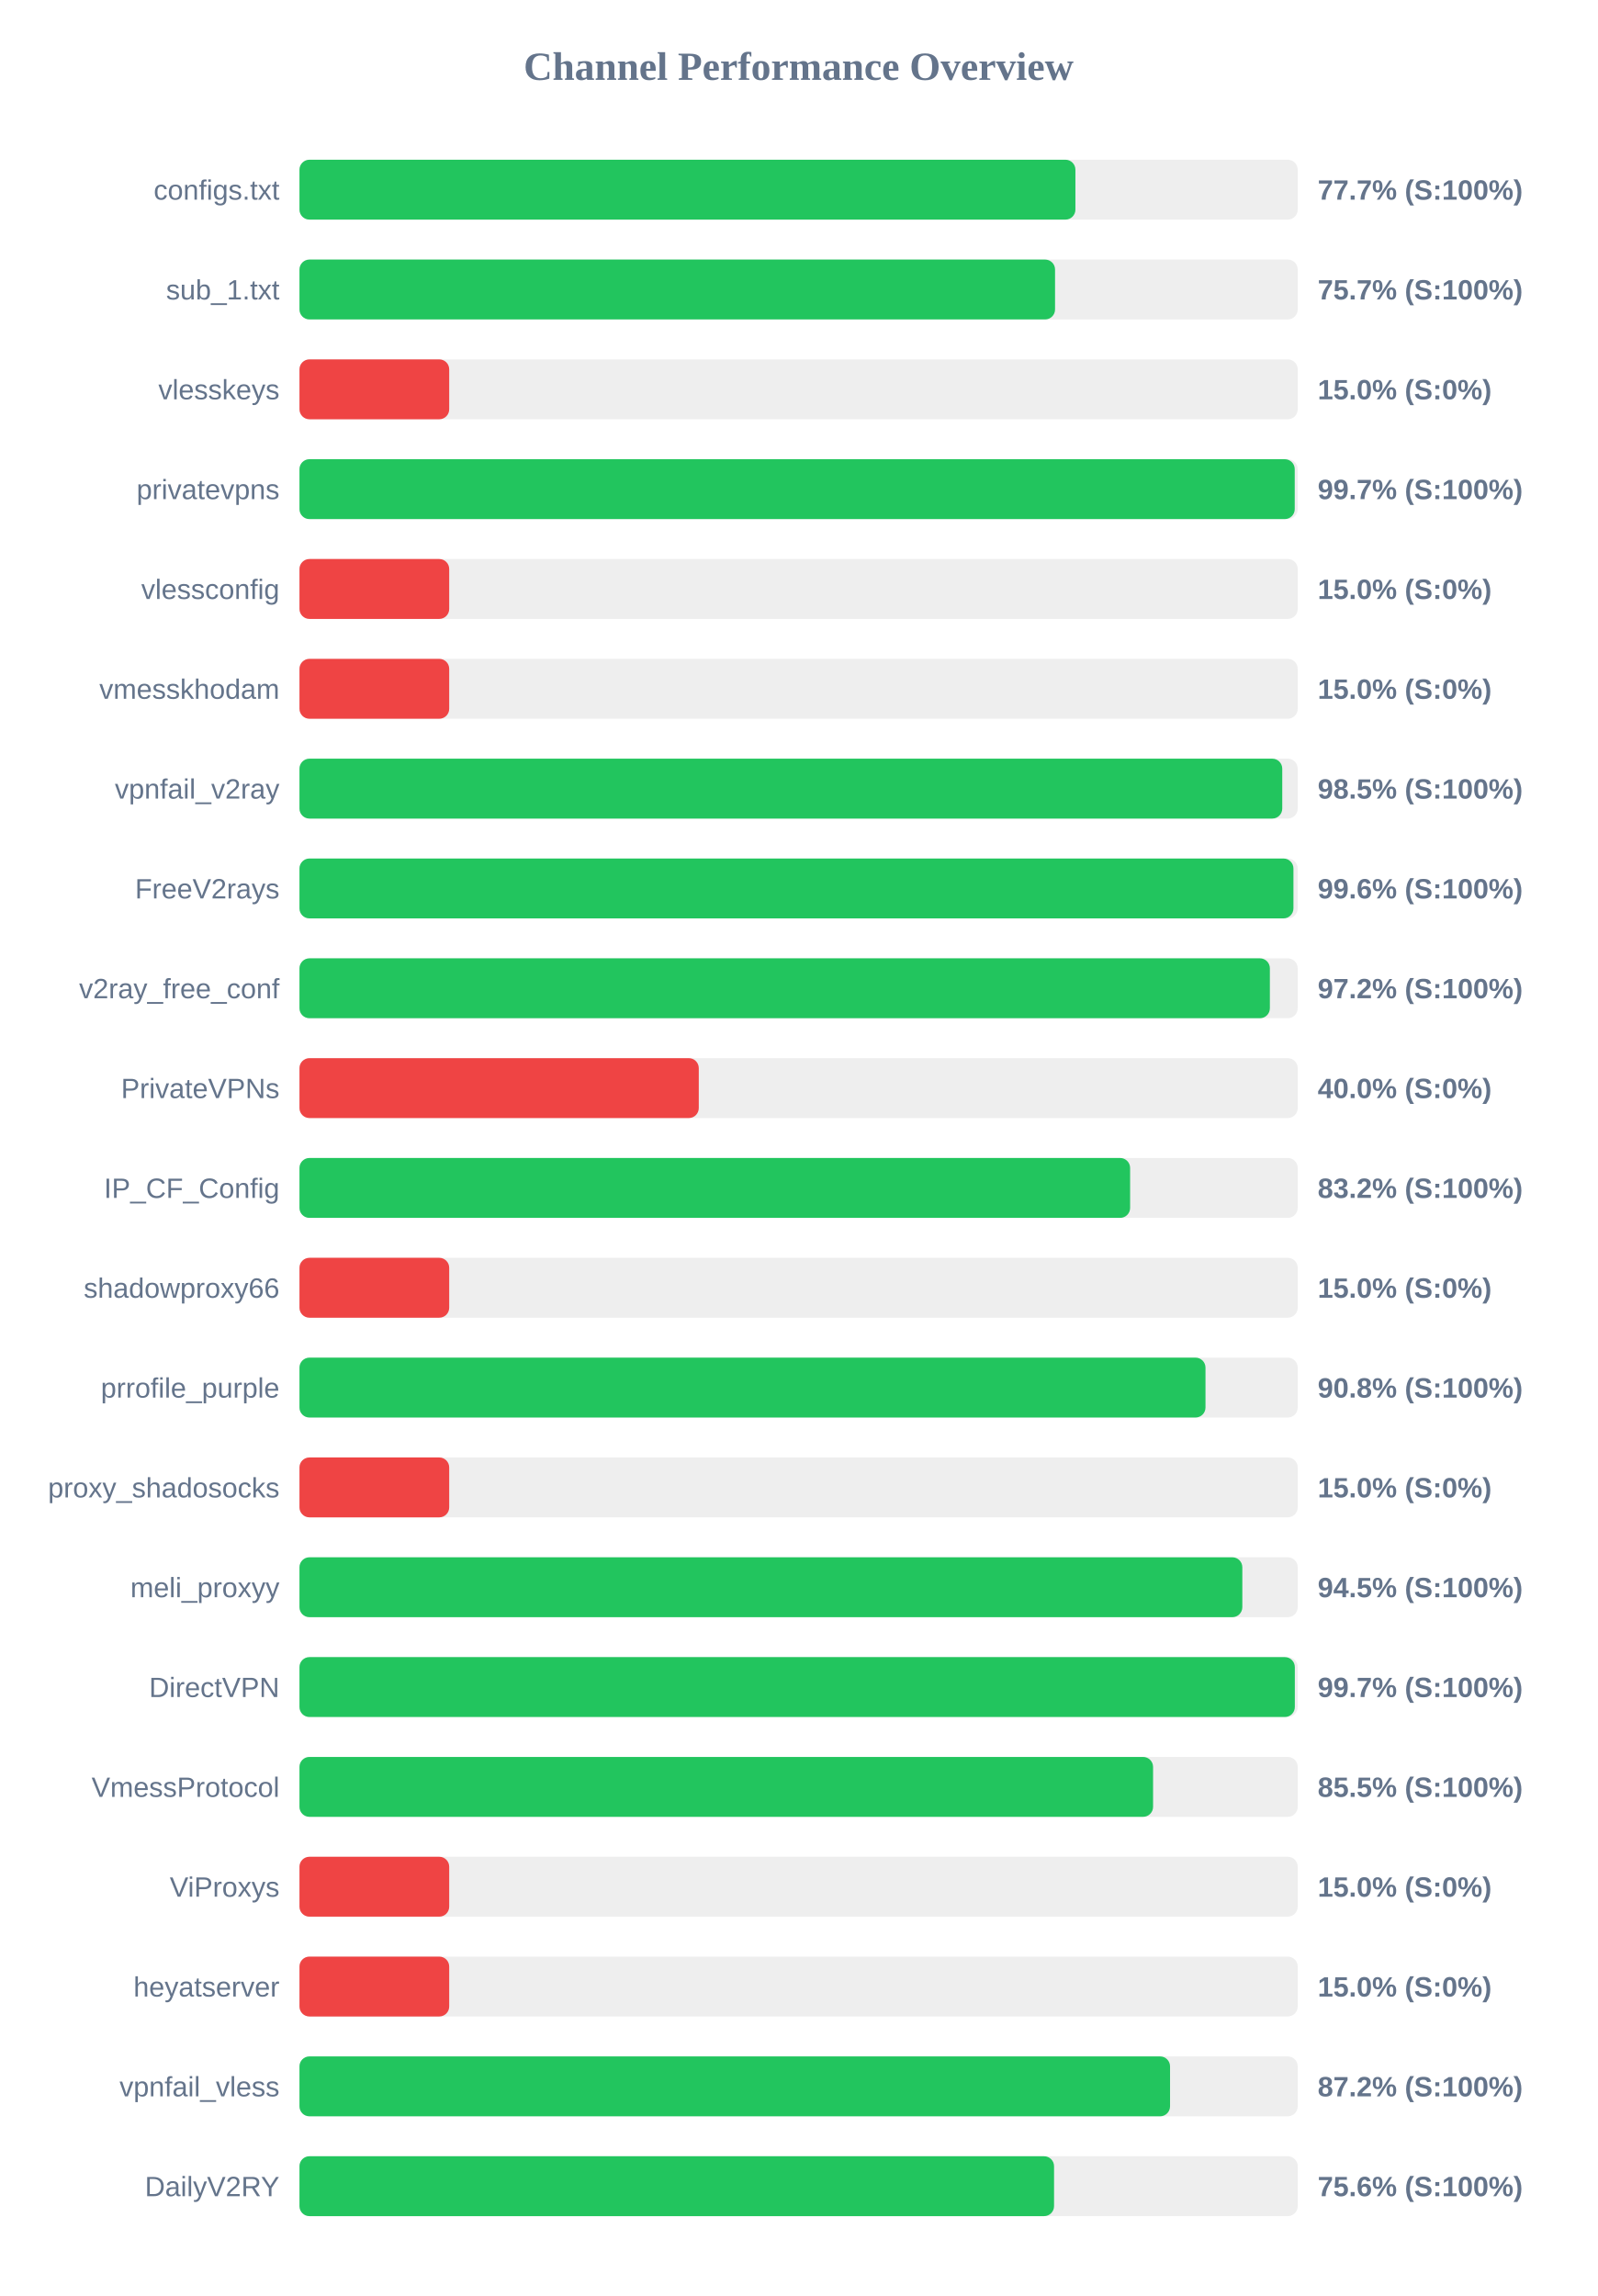
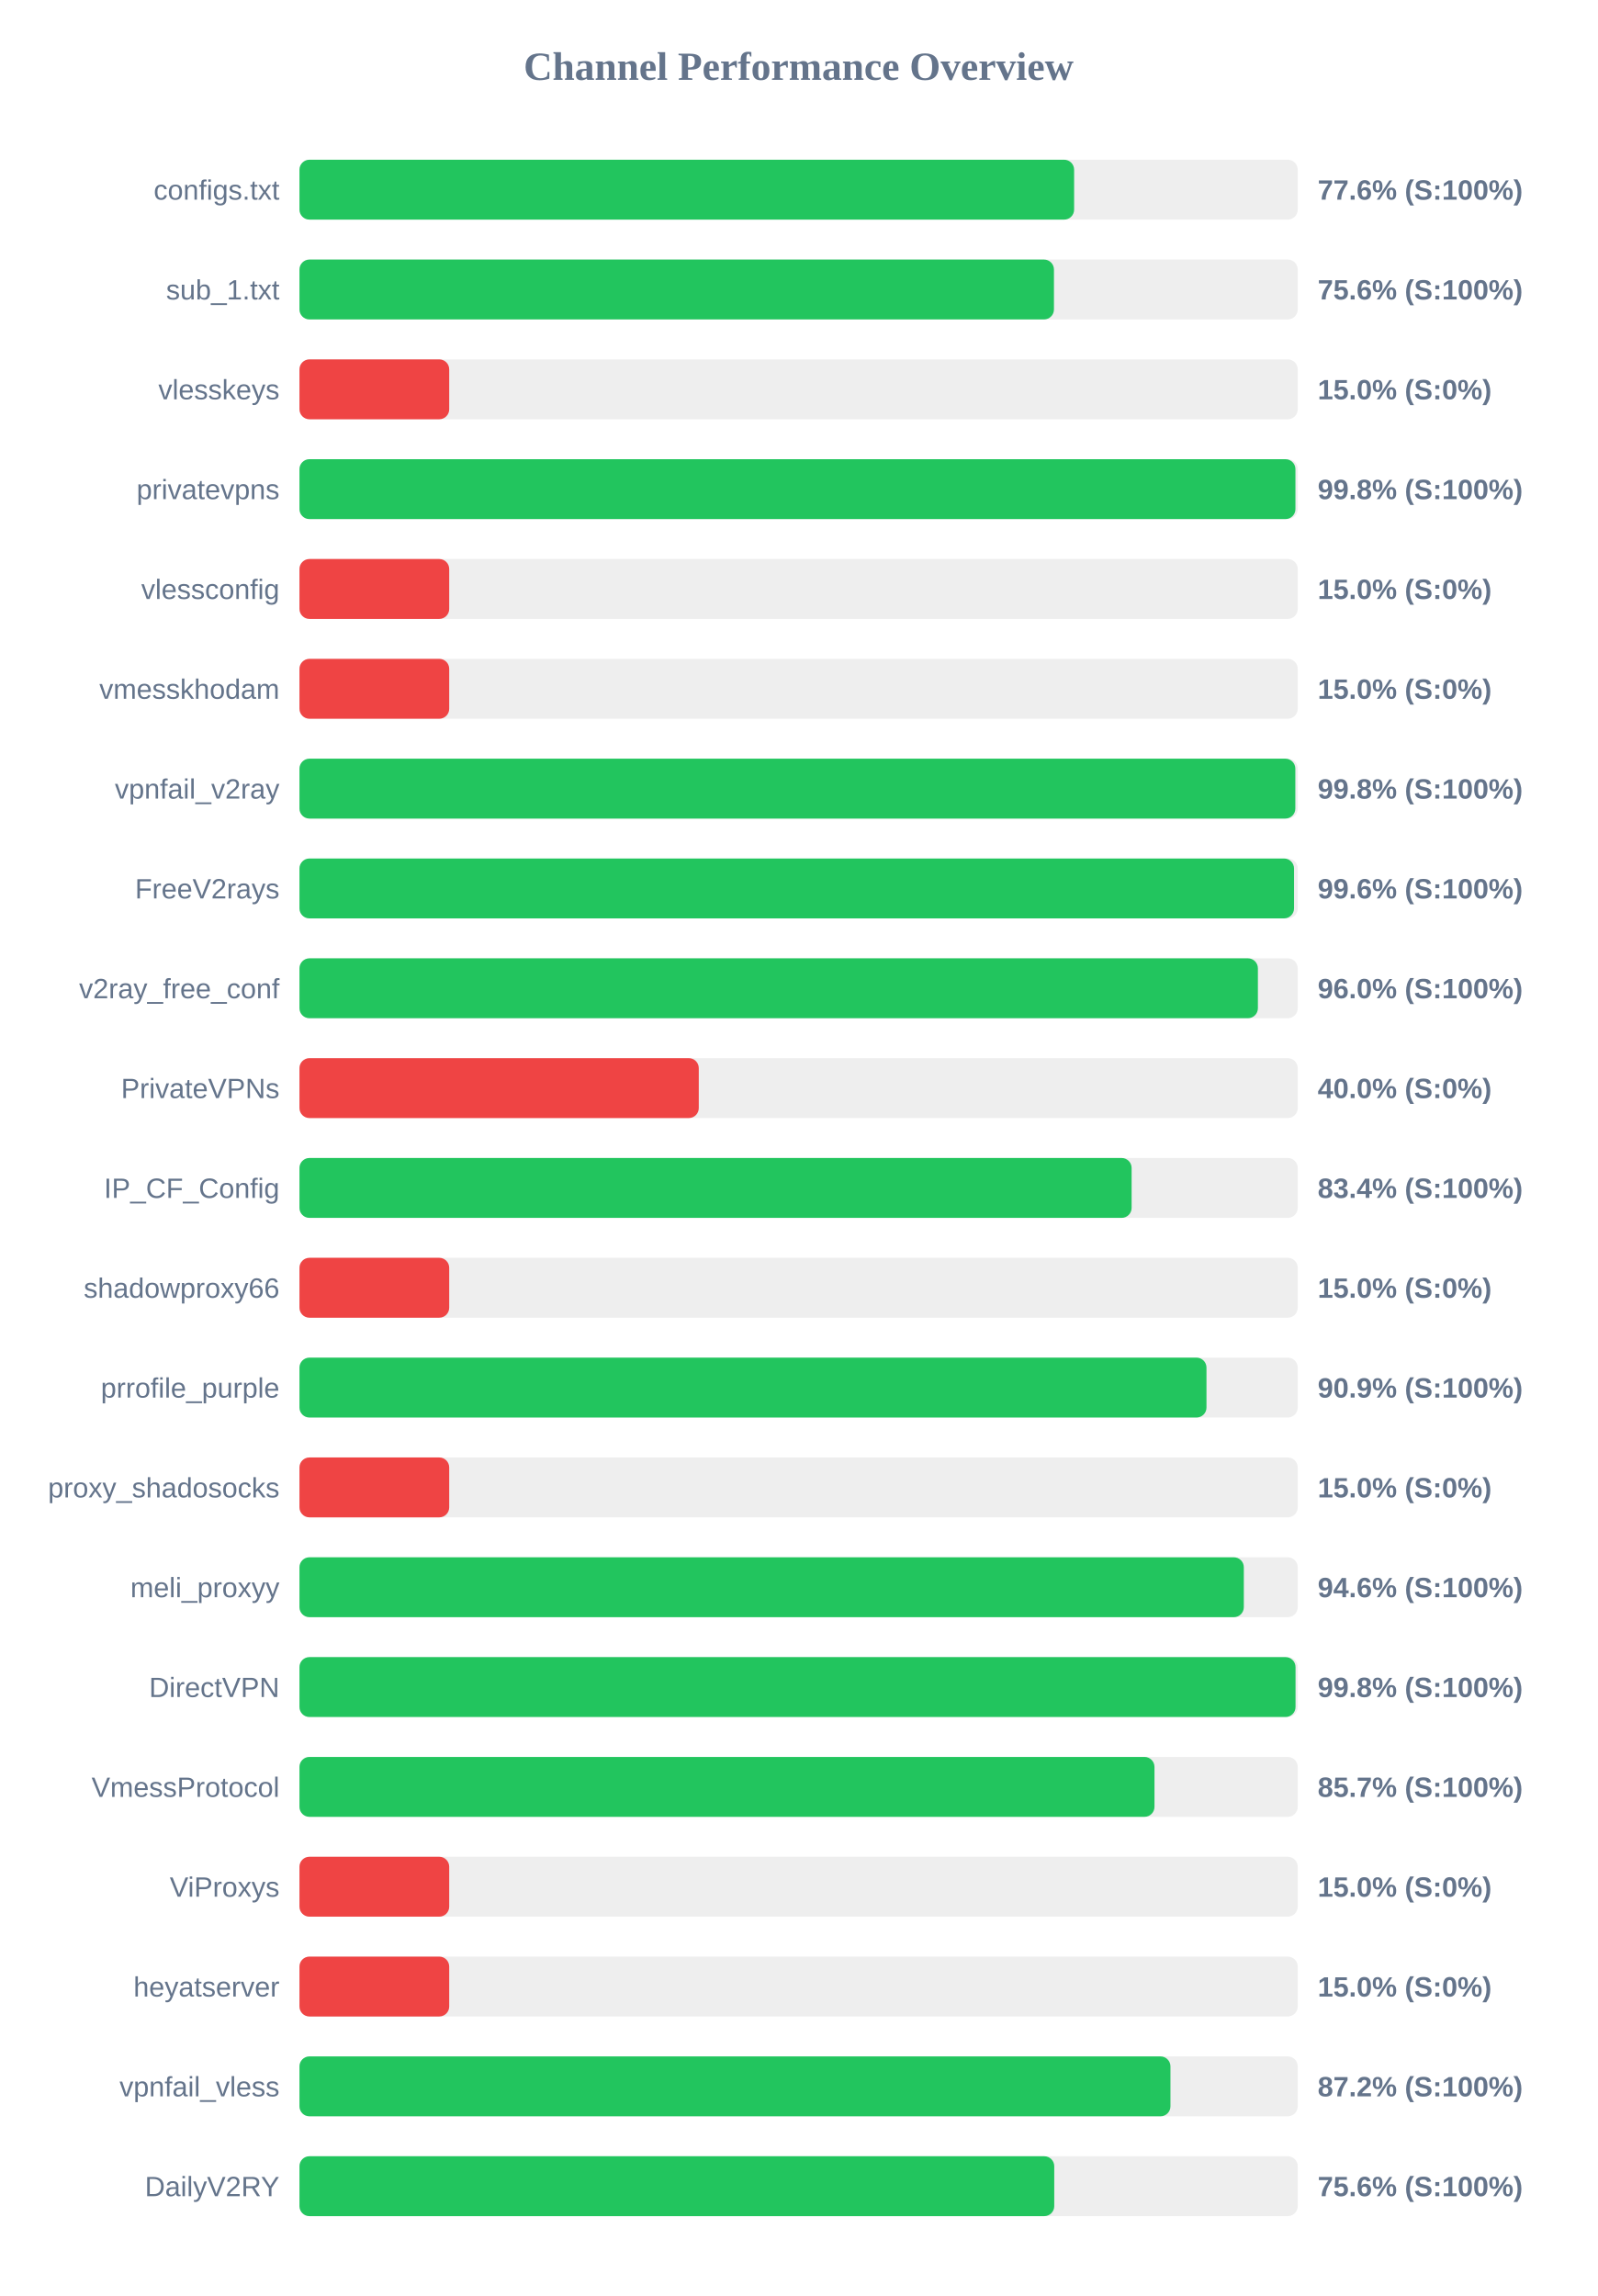
<svg xmlns="http://www.w3.org/2000/svg" width="800" height="1150" version="1.1">
  <style>
        .row { font: 14px Arial; fill: #64748b; }
        .score { font: bold 14px Arial; fill: #64748b; }
    </style>
  <text x="400" y="40" text-anchor="middle" font-size="20px" font-weight="bold" fill="#64748b">Channel Performance Overview</text>
  <rect x="150" y="80" width="500" height="30" fill="#eee" rx="5" />
-   <rect x="150" y="80" width="388.65" height="30" fill="#22c55e" rx="5" />
+   <rect x="150" y="80" width="388.0" height="30" fill="#22c55e" rx="5" />
  <text x="140" y="100" text-anchor="end" class="row">configs.txt</text>
-   <text x="660" y="100" text-anchor="start" class="score">77.7% (S:100%)</text>
+   <text x="660" y="100" text-anchor="start" class="score">77.6% (S:100%)</text>
  <rect x="150" y="130" width="500" height="30" fill="#eee" rx="5" />
-   <rect x="150" y="130" width="378.45" height="30" fill="#22c55e" rx="5" />
+   <rect x="150" y="130" width="377.9" height="30" fill="#22c55e" rx="5" />
  <text x="140" y="150" text-anchor="end" class="row">sub_1.txt</text>
-   <text x="660" y="150" text-anchor="start" class="score">75.7% (S:100%)</text>
+   <text x="660" y="150" text-anchor="start" class="score">75.6% (S:100%)</text>
  <rect x="150" y="180" width="500" height="30" fill="#eee" rx="5" />
  <rect x="150" y="180" width="75.0" height="30" fill="#ef4444" rx="5" />
  <text x="140" y="200" text-anchor="end" class="row">vlesskeys</text>
  <text x="660" y="200" text-anchor="start" class="score">15.0% (S:0%)</text>
  <rect x="150" y="230" width="500" height="30" fill="#eee" rx="5" />
-   <rect x="150" y="230" width="498.5" height="30" fill="#22c55e" rx="5" />
+   <rect x="150" y="230" width="498.85" height="30" fill="#22c55e" rx="5" />
  <text x="140" y="250" text-anchor="end" class="row">privatevpns</text>
-   <text x="660" y="250" text-anchor="start" class="score">99.7% (S:100%)</text>
+   <text x="660" y="250" text-anchor="start" class="score">99.8% (S:100%)</text>
  <rect x="150" y="280" width="500" height="30" fill="#eee" rx="5" />
  <rect x="150" y="280" width="75.0" height="30" fill="#ef4444" rx="5" />
  <text x="140" y="300" text-anchor="end" class="row">vlessconfig</text>
  <text x="660" y="300" text-anchor="start" class="score">15.0% (S:0%)</text>
  <rect x="150" y="330" width="500" height="30" fill="#eee" rx="5" />
  <rect x="150" y="330" width="75.0" height="30" fill="#ef4444" rx="5" />
  <text x="140" y="350" text-anchor="end" class="row">vmesskhodam</text>
  <text x="660" y="350" text-anchor="start" class="score">15.0% (S:0%)</text>
  <rect x="150" y="380" width="500" height="30" fill="#eee" rx="5" />
-   <rect x="150" y="380" width="492.25" height="30" fill="#22c55e" rx="5" />
+   <rect x="150" y="380" width="498.8" height="30" fill="#22c55e" rx="5" />
  <text x="140" y="400" text-anchor="end" class="row">vpnfail_v2ray</text>
-   <text x="660" y="400" text-anchor="start" class="score">98.5% (S:100%)</text>
+   <text x="660" y="400" text-anchor="start" class="score">99.8% (S:100%)</text>
  <rect x="150" y="430" width="500" height="30" fill="#eee" rx="5" />
-   <rect x="150" y="430" width="497.85" height="30" fill="#22c55e" rx="5" />
+   <rect x="150" y="430" width="498.15" height="30" fill="#22c55e" rx="5" />
  <text x="140" y="450" text-anchor="end" class="row">FreeV2rays</text>
  <text x="660" y="450" text-anchor="start" class="score">99.6% (S:100%)</text>
  <rect x="150" y="480" width="500" height="30" fill="#eee" rx="5" />
-   <rect x="150" y="480" width="486.05" height="30" fill="#22c55e" rx="5" />
+   <rect x="150" y="480" width="480.05" height="30" fill="#22c55e" rx="5" />
  <text x="140" y="500" text-anchor="end" class="row">v2ray_free_conf</text>
-   <text x="660" y="500" text-anchor="start" class="score">97.2% (S:100%)</text>
+   <text x="660" y="500" text-anchor="start" class="score">96.0% (S:100%)</text>
  <rect x="150" y="530" width="500" height="30" fill="#eee" rx="5" />
  <rect x="150" y="530" width="200.0" height="30" fill="#ef4444" rx="5" />
  <text x="140" y="550" text-anchor="end" class="row">PrivateVPNs</text>
  <text x="660" y="550" text-anchor="start" class="score">40.0% (S:0%)</text>
  <rect x="150" y="580" width="500" height="30" fill="#eee" rx="5" />
-   <rect x="150" y="580" width="416.05" height="30" fill="#22c55e" rx="5" />
+   <rect x="150" y="580" width="416.8" height="30" fill="#22c55e" rx="5" />
  <text x="140" y="600" text-anchor="end" class="row">IP_CF_Config</text>
-   <text x="660" y="600" text-anchor="start" class="score">83.2% (S:100%)</text>
+   <text x="660" y="600" text-anchor="start" class="score">83.4% (S:100%)</text>
  <rect x="150" y="630" width="500" height="30" fill="#eee" rx="5" />
  <rect x="150" y="630" width="75.0" height="30" fill="#ef4444" rx="5" />
  <text x="140" y="650" text-anchor="end" class="row">shadowproxy66</text>
  <text x="660" y="650" text-anchor="start" class="score">15.0% (S:0%)</text>
  <rect x="150" y="680" width="500" height="30" fill="#eee" rx="5" />
-   <rect x="150" y="680" width="453.8" height="30" fill="#22c55e" rx="5" />
+   <rect x="150" y="680" width="454.3" height="30" fill="#22c55e" rx="5" />
  <text x="140" y="700" text-anchor="end" class="row">prrofile_purple</text>
-   <text x="660" y="700" text-anchor="start" class="score">90.8% (S:100%)</text>
+   <text x="660" y="700" text-anchor="start" class="score">90.9% (S:100%)</text>
  <rect x="150" y="730" width="500" height="30" fill="#eee" rx="5" />
  <rect x="150" y="730" width="75.0" height="30" fill="#ef4444" rx="5" />
  <text x="140" y="750" text-anchor="end" class="row">proxy_shadosocks</text>
  <text x="660" y="750" text-anchor="start" class="score">15.0% (S:0%)</text>
  <rect x="150" y="780" width="500" height="30" fill="#eee" rx="5" />
-   <rect x="150" y="780" width="472.25" height="30" fill="#22c55e" rx="5" />
+   <rect x="150" y="780" width="473.0" height="30" fill="#22c55e" rx="5" />
  <text x="140" y="800" text-anchor="end" class="row">meli_proxyy</text>
-   <text x="660" y="800" text-anchor="start" class="score">94.5% (S:100%)</text>
+   <text x="660" y="800" text-anchor="start" class="score">94.6% (S:100%)</text>
  <rect x="150" y="830" width="500" height="30" fill="#eee" rx="5" />
-   <rect x="150" y="830" width="498.55" height="30" fill="#22c55e" rx="5" />
+   <rect x="150" y="830" width="498.9" height="30" fill="#22c55e" rx="5" />
  <text x="140" y="850" text-anchor="end" class="row">DirectVPN</text>
-   <text x="660" y="850" text-anchor="start" class="score">99.7% (S:100%)</text>
+   <text x="660" y="850" text-anchor="start" class="score">99.8% (S:100%)</text>
  <rect x="150" y="880" width="500" height="30" fill="#eee" rx="5" />
-   <rect x="150" y="880" width="427.55" height="30" fill="#22c55e" rx="5" />
+   <rect x="150" y="880" width="428.25" height="30" fill="#22c55e" rx="5" />
  <text x="140" y="900" text-anchor="end" class="row">VmessProtocol</text>
-   <text x="660" y="900" text-anchor="start" class="score">85.5% (S:100%)</text>
+   <text x="660" y="900" text-anchor="start" class="score">85.7% (S:100%)</text>
  <rect x="150" y="930" width="500" height="30" fill="#eee" rx="5" />
  <rect x="150" y="930" width="75.0" height="30" fill="#ef4444" rx="5" />
  <text x="140" y="950" text-anchor="end" class="row">ViProxys</text>
  <text x="660" y="950" text-anchor="start" class="score">15.0% (S:0%)</text>
  <rect x="150" y="980" width="500" height="30" fill="#eee" rx="5" />
  <rect x="150" y="980" width="75.0" height="30" fill="#ef4444" rx="5" />
  <text x="140" y="1000" text-anchor="end" class="row">heyatserver</text>
  <text x="660" y="1000" text-anchor="start" class="score">15.0% (S:0%)</text>
  <rect x="150" y="1030" width="500" height="30" fill="#eee" rx="5" />
-   <rect x="150" y="1030" width="436.05" height="30" fill="#22c55e" rx="5" />
+   <rect x="150" y="1030" width="436.25" height="30" fill="#22c55e" rx="5" />
  <text x="140" y="1050" text-anchor="end" class="row">vpnfail_vless</text>
  <text x="660" y="1050" text-anchor="start" class="score">87.2% (S:100%)</text>
  <rect x="150" y="1080" width="500" height="30" fill="#eee" rx="5" />
-   <rect x="150" y="1080" width="377.95" height="30" fill="#22c55e" rx="5" />
+   <rect x="150" y="1080" width="378.05" height="30" fill="#22c55e" rx="5" />
  <text x="140" y="1100" text-anchor="end" class="row">DailyV2RY</text>
  <text x="660" y="1100" text-anchor="start" class="score">75.6% (S:100%)</text>
</svg>
